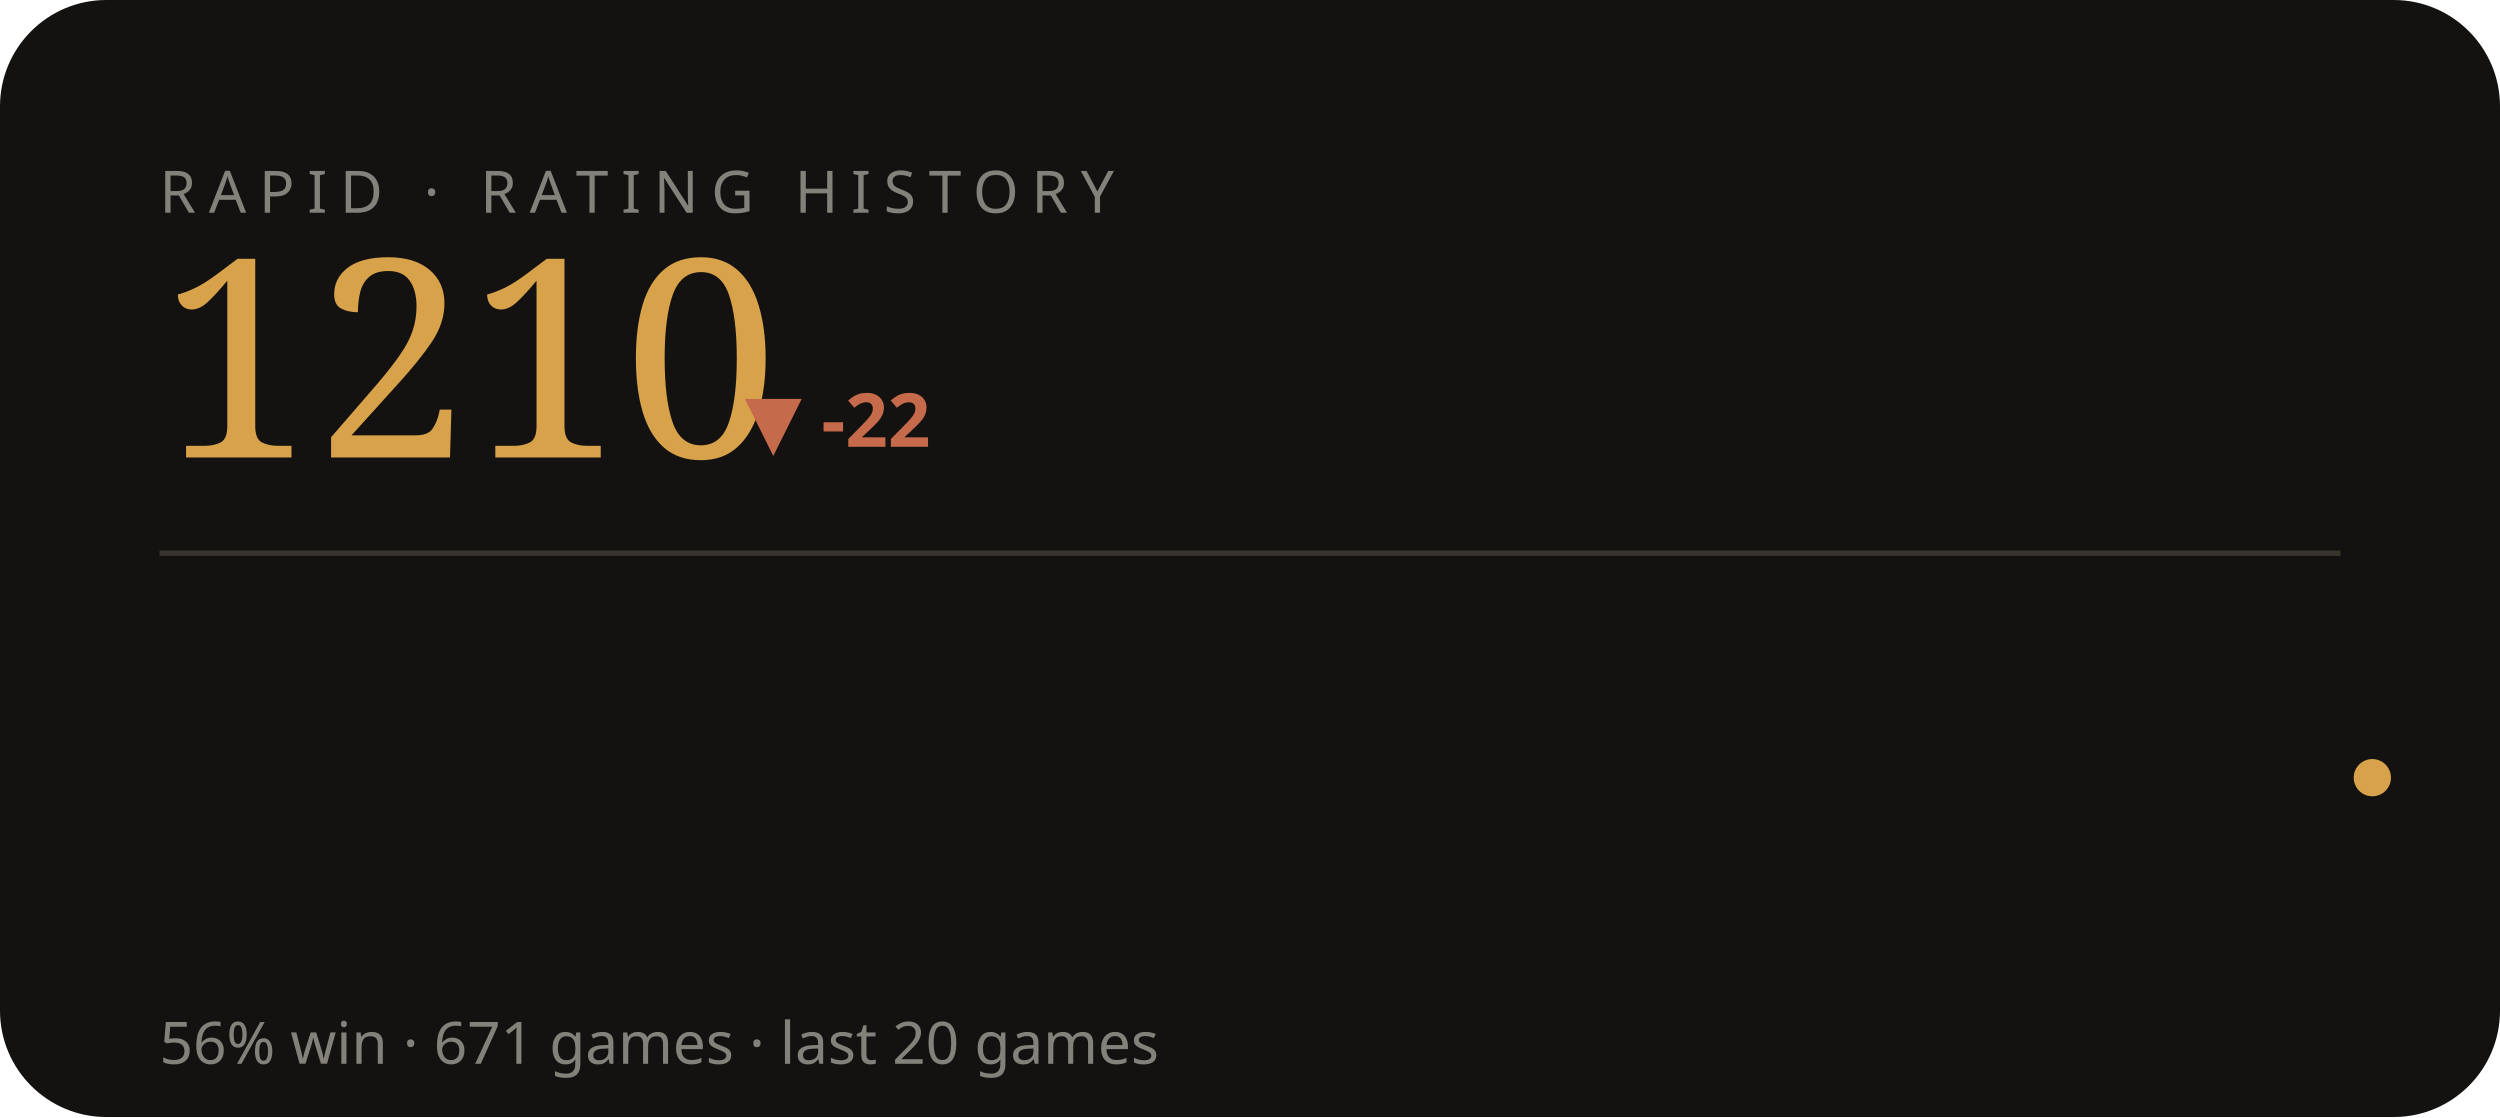
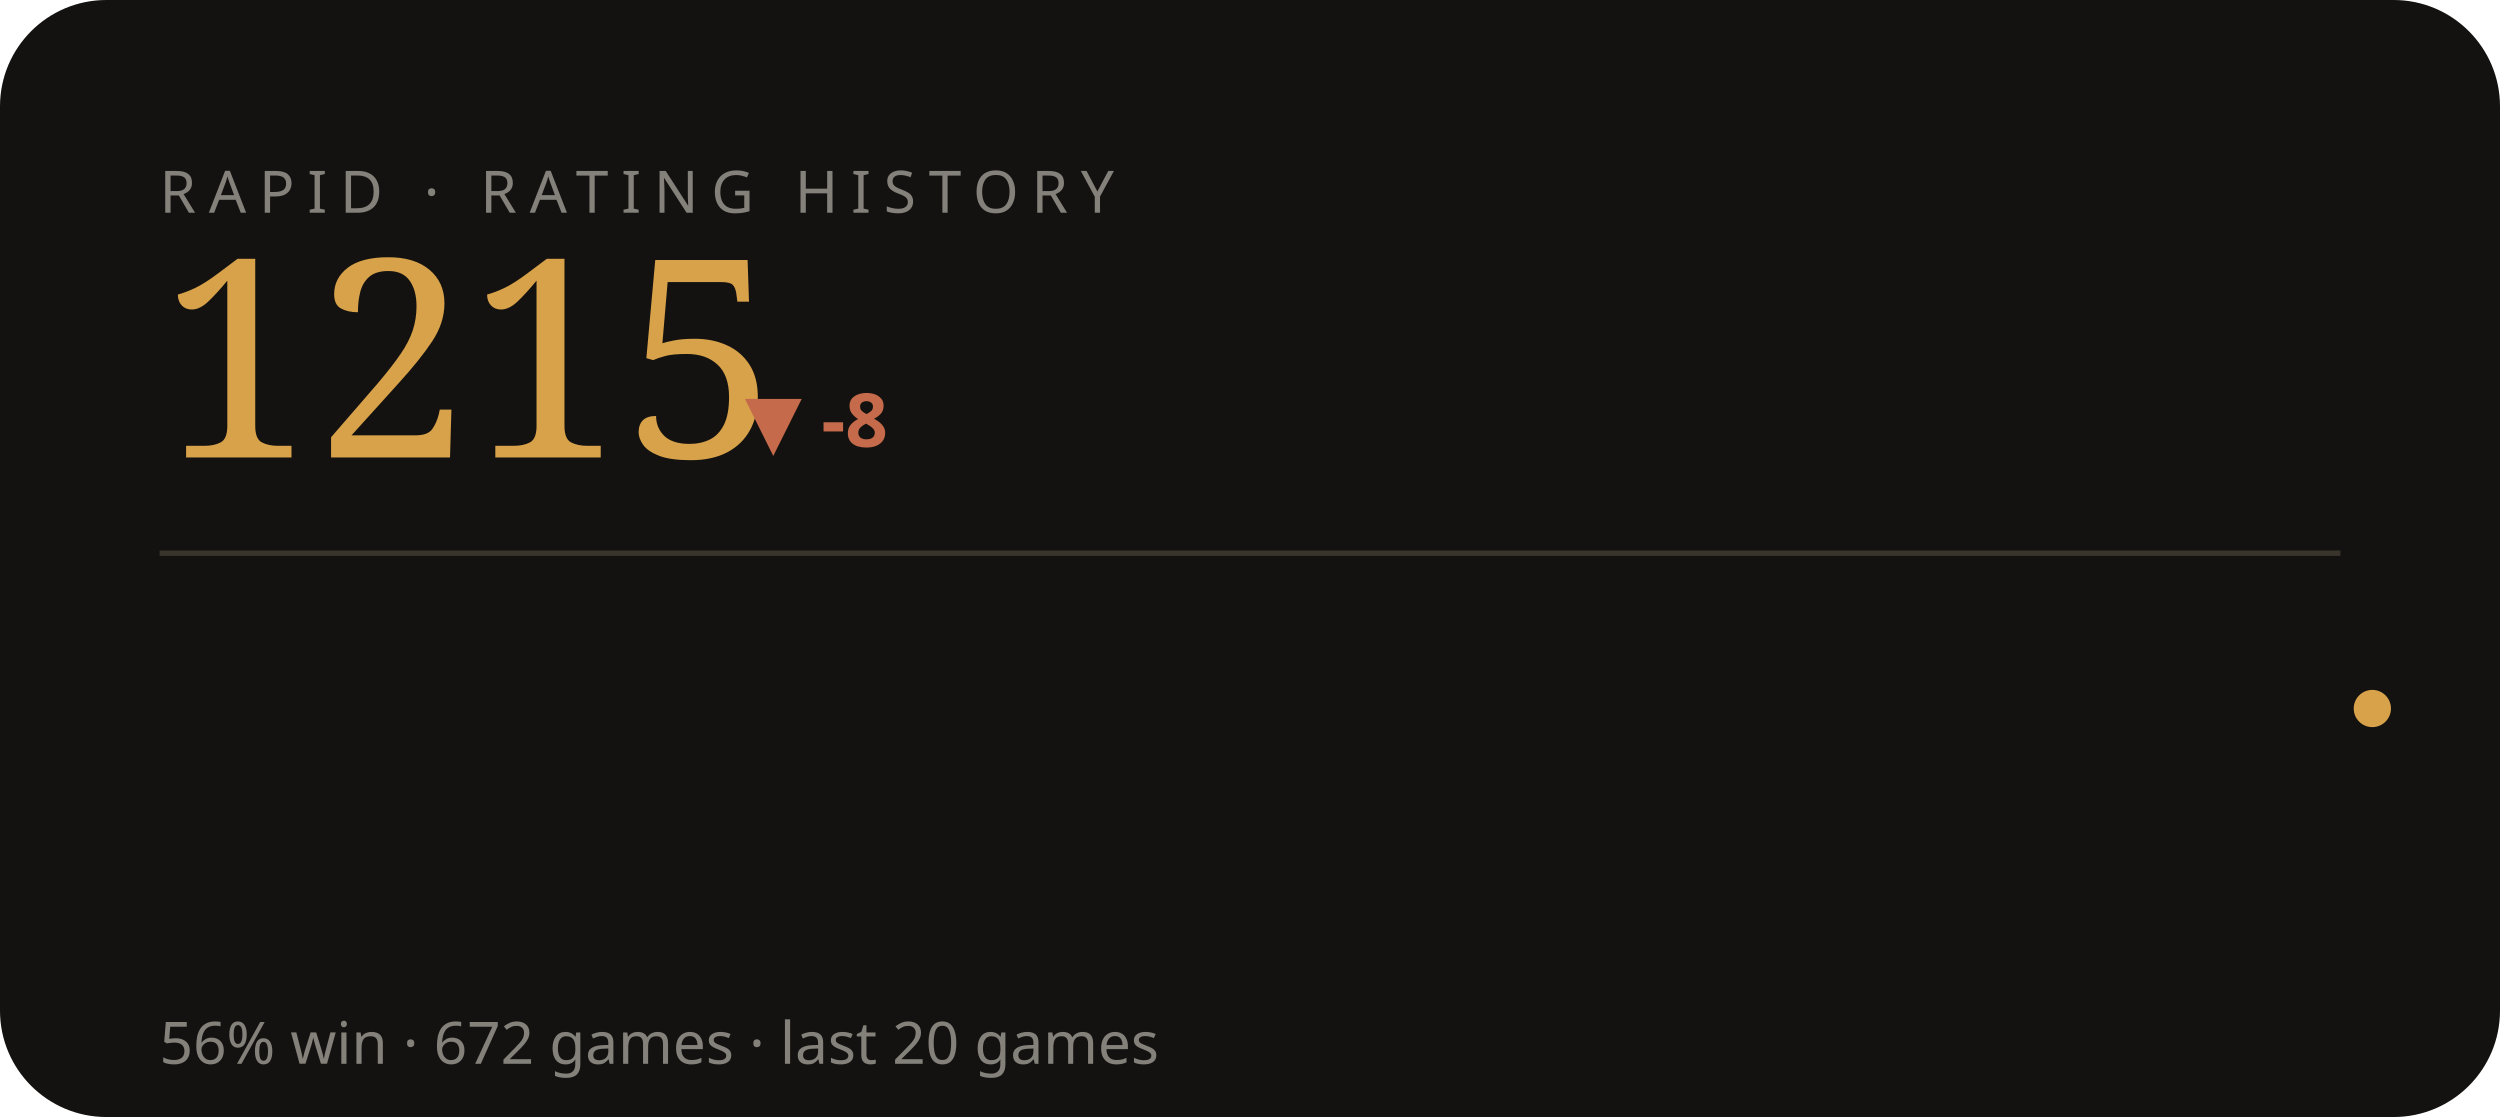
<svg xmlns="http://www.w3.org/2000/svg" viewBox="0 0 470 210" width="470" height="210" role="img" aria-label="RAPID rating history">
  <style>text{fill:#f3efe6}.bg{fill:#141210}.acc{fill:#d8a24a}.ln{stroke:#d8a24a}.area{fill:#d8a24a;opacity:.05}.peak{stroke:#d8a24a;opacity:.28}.chip{fill:#d8a24a;opacity:.14}.down{fill:#c56a4a}.rule{stroke:#3a352c}svg{font-family:'Space Grotesk',system-ui,sans-serif}.lbl{font-weight:600;font-size:11px;letter-spacing:.16em}.big{font-weight:700;font-size:34px;letter-spacing:-.02em}.mid{font-weight:600;font-size:14px}.mut{font-weight:500;font-size:11px;opacity:.5}.ser{font-family:'Instrument Serif',serif;font-weight:400;letter-spacing:0}.mono{font-family:'JetBrains Mono',monospace}.ln{fill:none;stroke-width:2.5;stroke-linecap:round;stroke-linejoin:round}.thin{stroke-width:1.6}.draw{stroke-dasharray:1200;stroke-dashoffset:1200;animation:draw 2.3s cubic-bezier(.6,.05,.2,1) forwards .25s}.dot{animation:pulse 2s ease-in-out infinite}.glow{animation:glow 3.4s ease-in-out infinite}.float{animation:float 6.5s ease-in-out infinite}.shim{animation:shim 3s ease-in-out infinite}@keyframes draw{to{stroke-dashoffset:0}}@keyframes pulse{0%,100%{r:4.5;opacity:1}50%{r:8;opacity:.45}}@keyframes glow{0%,100%{opacity:.14}50%{opacity:.34}}@keyframes float{0%,100%{transform:translateY(0)}50%{transform:translateY(-7px)}}@keyframes shim{0%,100%{opacity:.5}50%{opacity:1}}</style>
  <rect class="bg" width="470" height="210" rx="20" />
  <text class="mut" x="30" y="40" style="letter-spacing:.22em">RAPID · RATING HISTORY</text>
-   <text class="acc ser" x="30" y="86" style="font-size:52px">1210</text>
-   <text class="down mid" x="140" y="84">▼ -22</text>
+   <text class="acc ser" x="30" y="86" style="font-size:52px">1215</text>
+   <text class="down mid" x="140" y="84">▼ -8</text>
  <line class="rule" x1="30" y1="104" x2="440" y2="104" />
-   <polyline class="ln thin draw" points="44.0,116.2 65.2,128.5 86.3,140.8 107.5,140.8 128.6,153.0 149.8,164.0 170.9,174.9 192.1,185.8 213.3,174.9 234.4,162.6 255.6,153.0 276.7,140.8 297.9,131.2 319.1,146.2 340.2,135.3 361.4,124.4 382.5,139.4 403.7,127.1 424.8,139.4 446.0,146.2" />
-   <circle class="acc dot" cx="446.0" cy="146.2" r="3.5" />
-   <text class="mut" x="30" y="200">56% win · 671 games · last 20 games</text>
+   <polyline class="ln thin draw" points="44.0,120.8 65.2,134.8 86.3,134.8 107.5,148.7 128.6,161.1 149.8,173.4 170.9,185.8 192.1,173.4 213.3,159.5 234.4,148.7 255.6,134.8 276.7,123.9 297.9,140.9 319.1,128.6 340.2,116.2 361.4,133.2 382.5,119.3 403.7,133.2 424.8,140.9 446.0,133.2" />
+   <circle class="acc dot" cx="446.0" cy="133.2" r="3.5" />
+   <text class="mut" x="30" y="200">56% win · 672 games · last 20 games</text>
</svg>
